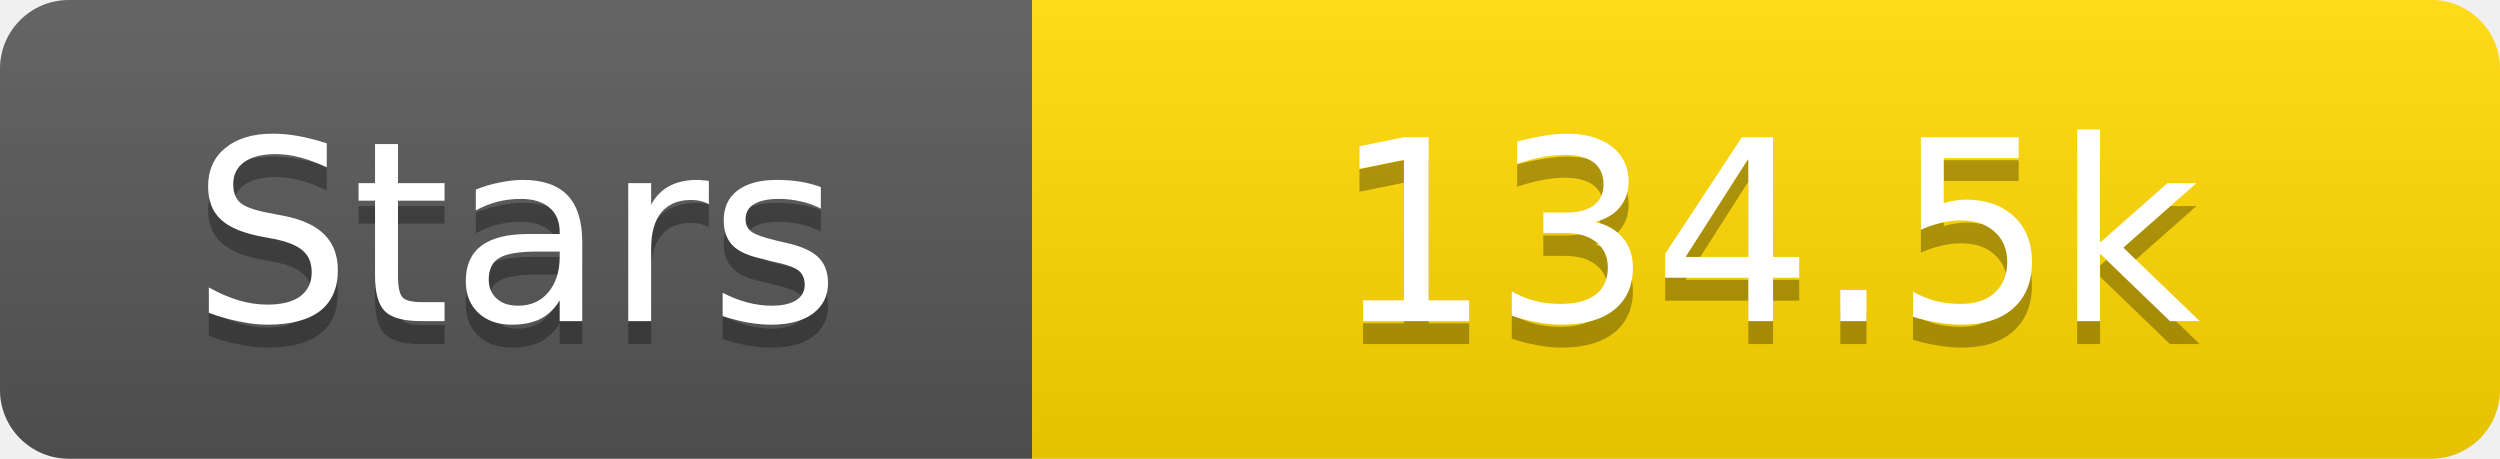
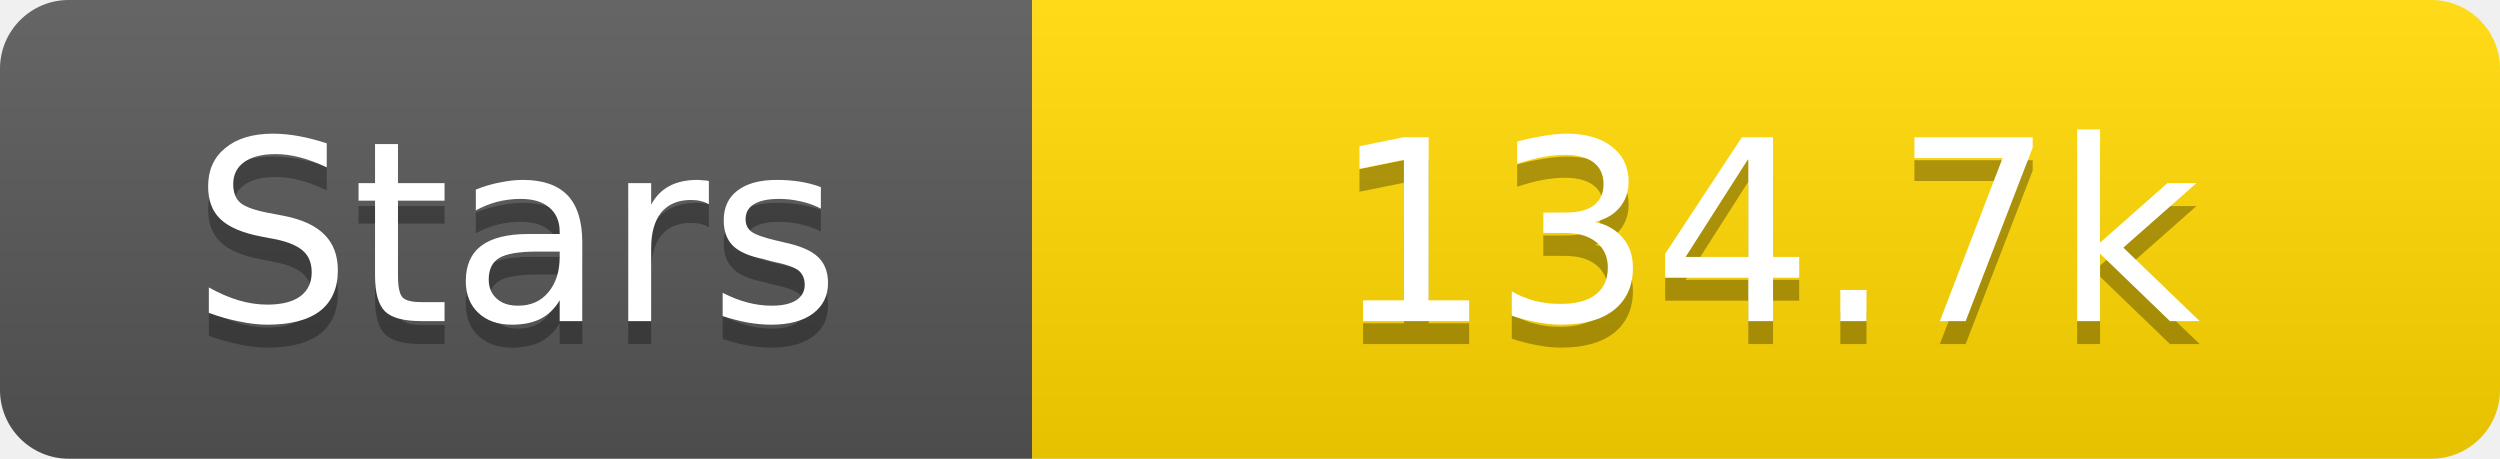
<svg xmlns="http://www.w3.org/2000/svg" width="109" height="20">
  <linearGradient id="s" x2="0" y2="100%">
    <stop offset="0" stop-color="#fff" stop-opacity=".1" />
    <stop offset="1" stop-opacity=".1" />
  </linearGradient>
  <clipPath id="r">
    <rect width="109" height="20" rx="3" fill="#fff" />
  </clipPath>
  <g clip-path="url(#r)">
    <rect width="45" height="20" fill="#555" />
    <rect x="45" width="64" height="20" fill="#ffd700" />
    <rect width="109" height="20" fill="url(#s)" />
  </g>
  <g fill="#fff" text-anchor="middle" font-family="Verdana,Geneva,DejaVu Sans,sans-serif" text-rendering="geometricPrecision" font-size="11">
    <text x="22.5" y="15" fill="#010101" fill-opacity=".3">Stars</text>
    <text x="22.5" y="14">Stars</text>
-     <text x="77.0" y="15" fill="#010101" fill-opacity=".3">134.5k</text>
-     <text x="77.0" y="14">134.5k</text>
+     <text x="77.0" y="15" fill="#010101" fill-opacity=".3">134.7k</text>
+     <text x="77.0" y="14">134.7k</text>
  </g>
</svg>
